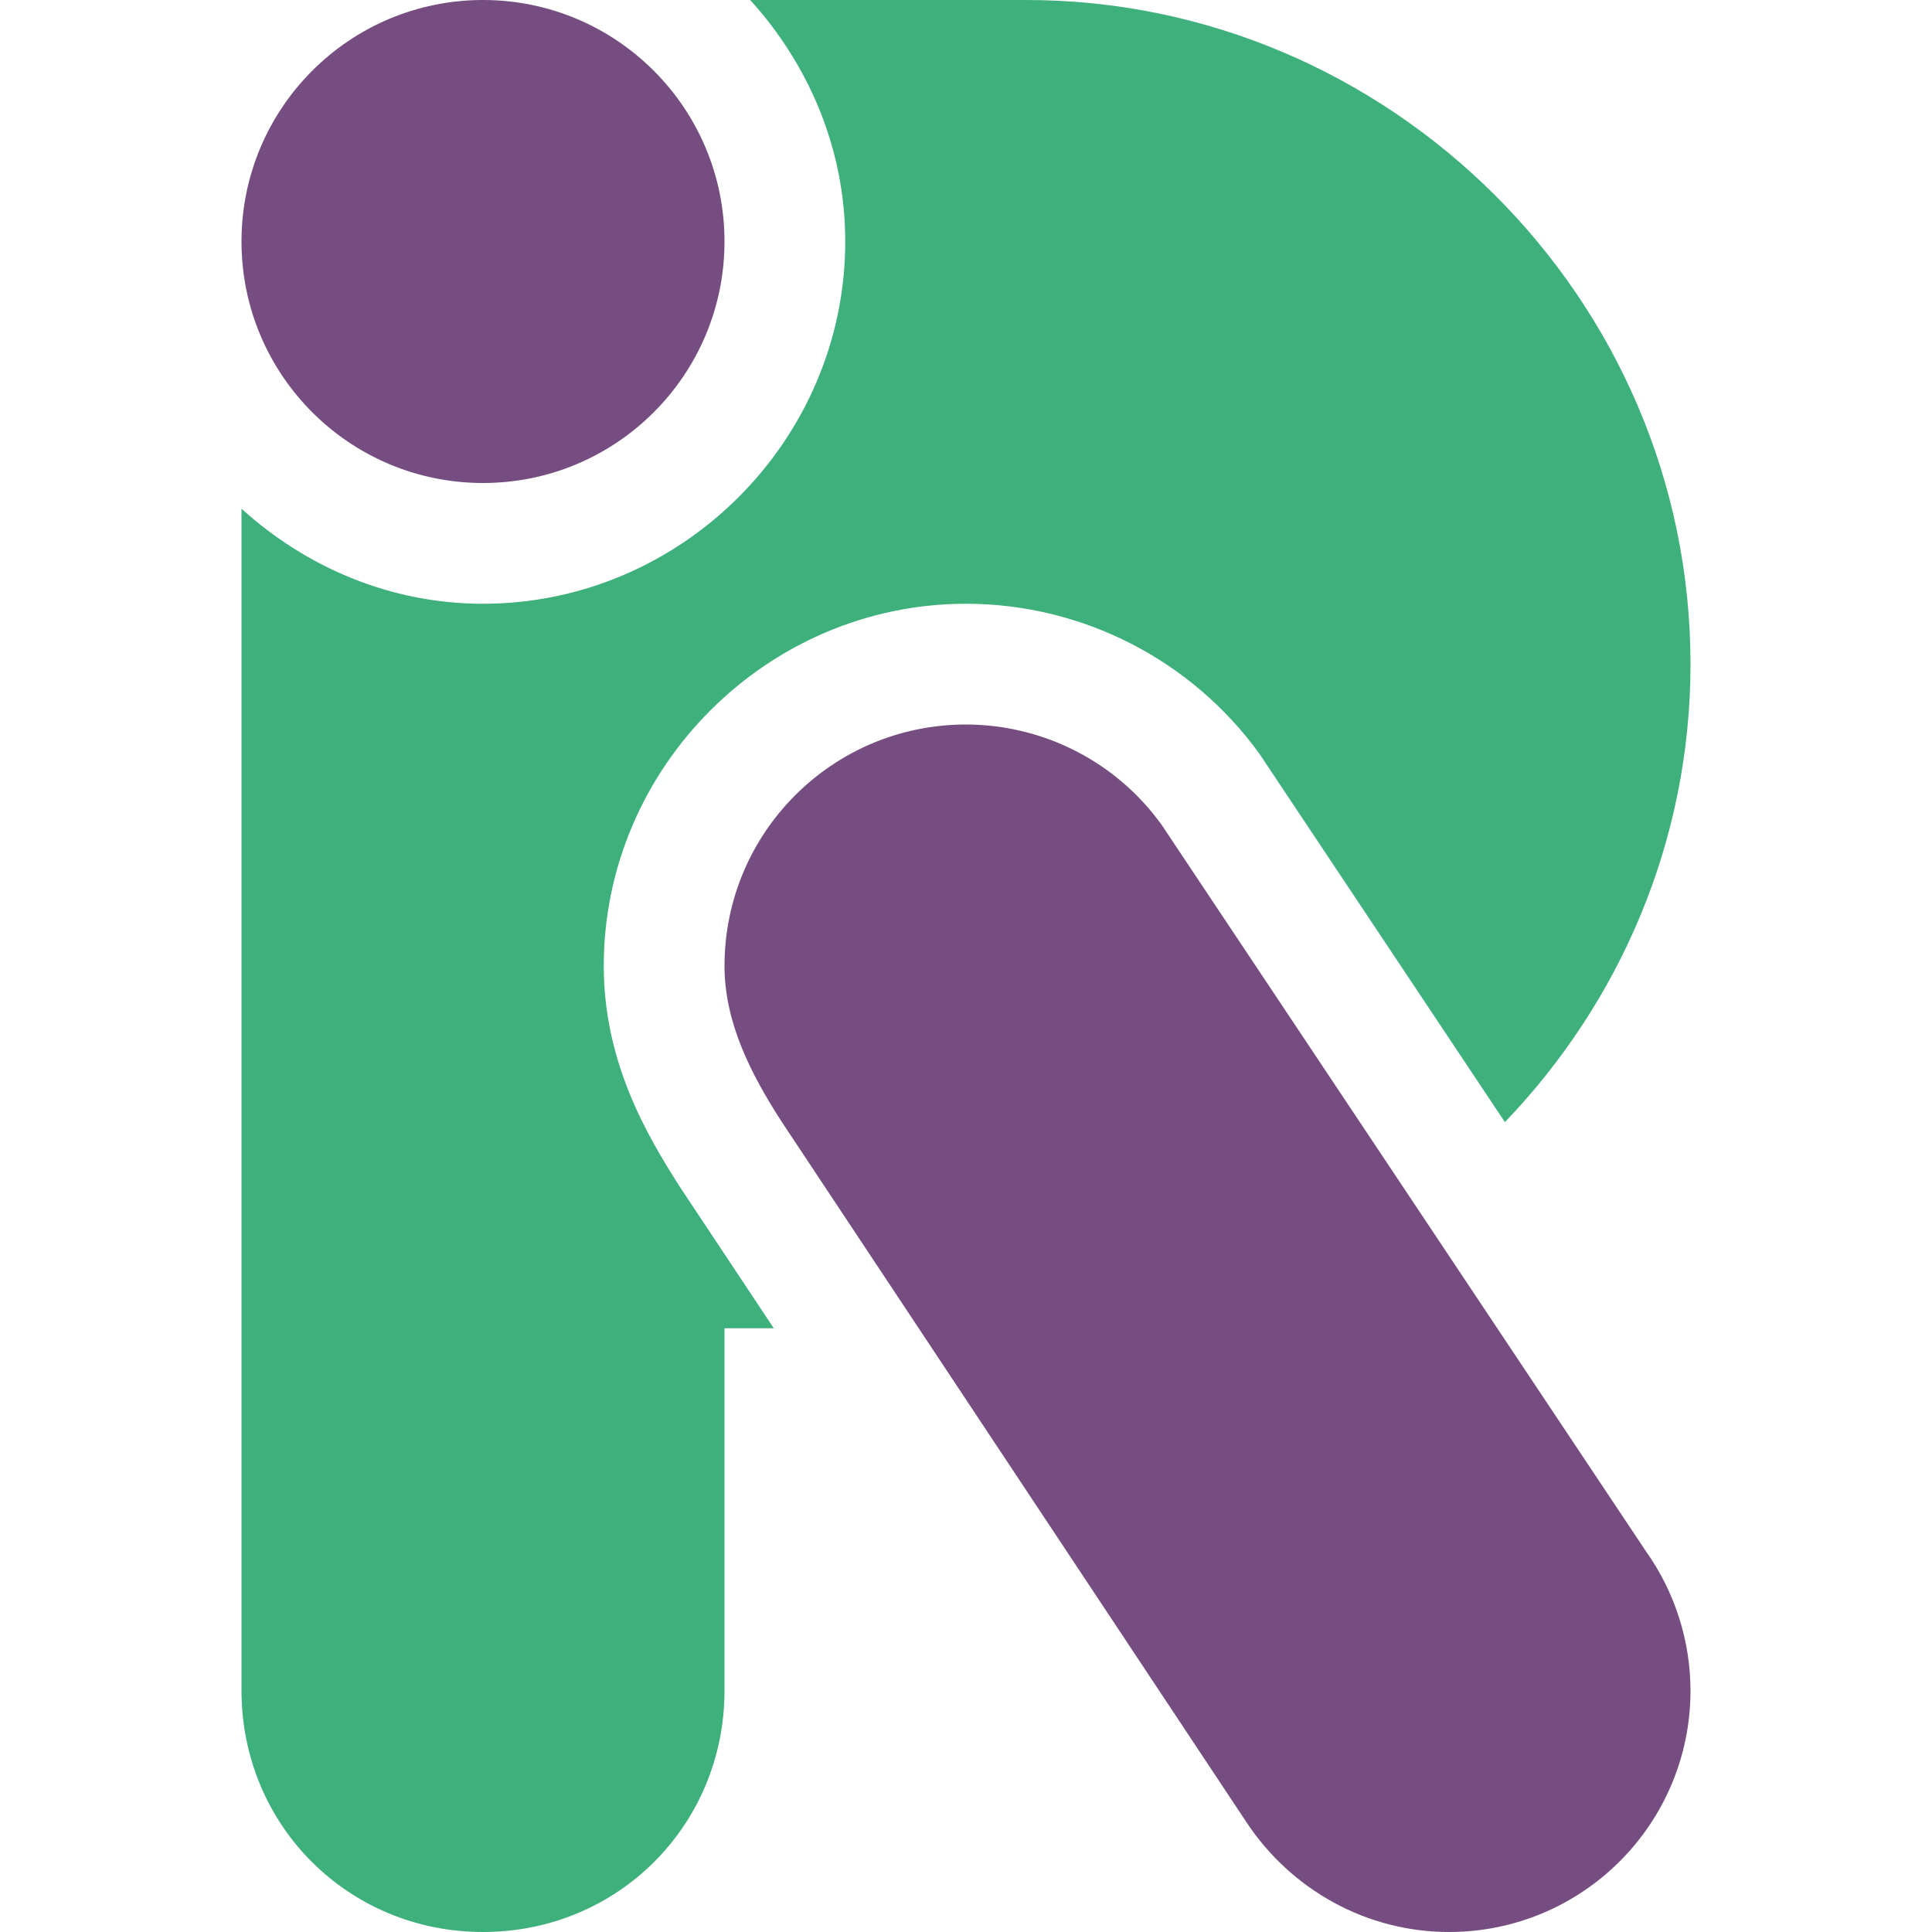
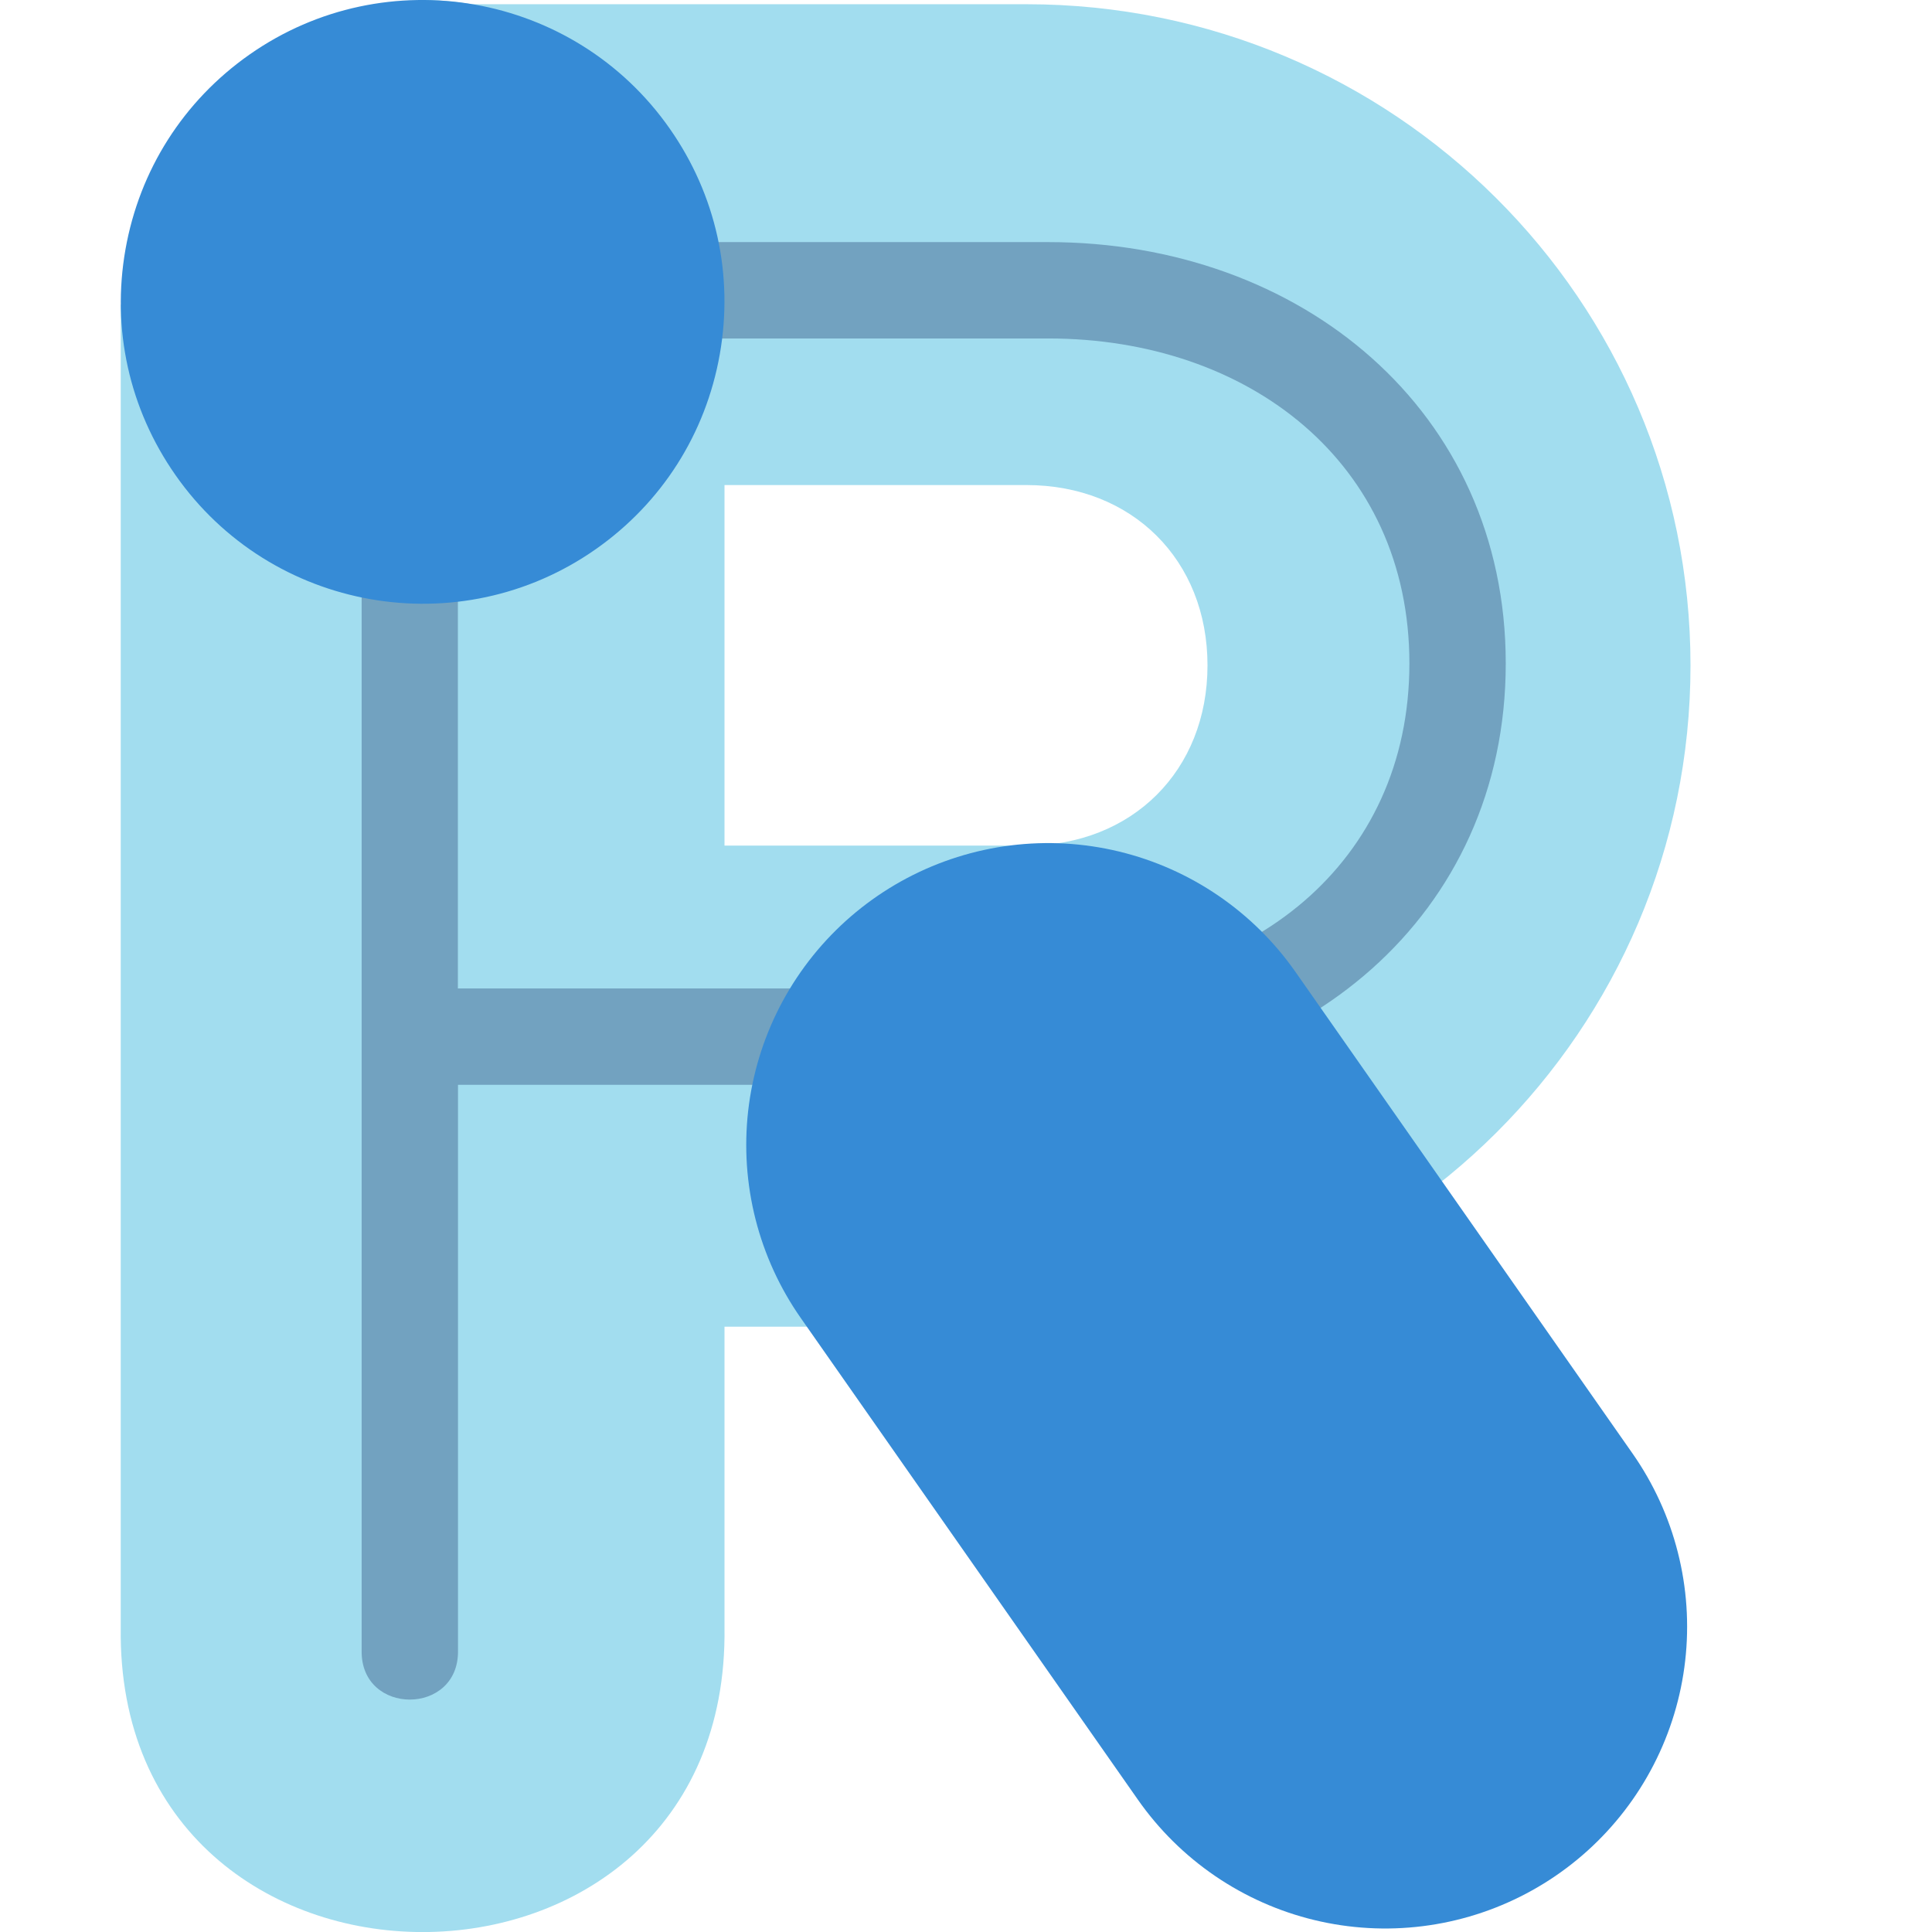
- <svg xmlns="http://www.w3.org/2000/svg" width="16" height="16" version="1.1" viewBox="0 0 16 16">
-   <path style="fill:#3eb07b" d="m6.213 0c0.483 0.533 0.787 1.231 0.787 2 0 1.645-1.355 3-3 3-0.769 0-1.467-0.304-2-0.787v9.787c0 1.116 0.884 2 2 2s2-0.884 2-2v-3h0.408l-0.769-1.158-0.008-0.012c-0.288-0.448-0.63-1.048-0.631-1.828v-0.002c0-1.645 1.355-3 3-3h0.002c0.963 0.001 1.869 0.466 2.432 1.248l0.019 0.029 2.01 3.016c0.947-0.987 1.537-2.321 1.537-3.793 0-3.038-2.5-5.5-5.5-5.5z" />
-   <circle style="fill:#764d80" cx="4" cy="2" r="2" />
-   <path style="fill:#764d80" d="m8 6c-1.105 0-2 0.895-2 2 0.001 0.472 0.219 0.895 0.473 1.289l3.845 5.795c0.374 0.569 1.002 0.916 1.682 0.916 1.105 0 2-0.895 2-2-0.001-0.412-0.129-0.814-0.367-1.15l-4.012-6.018c-0.375-0.522-0.978-0.831-1.621-0.832z" />
+ <svg xmlns="http://www.w3.org/2000/svg" width="16" height="16" version="1">
+   <path style="fill:#a2ddef" d="M 3.463,1.0511e-4 1,2.524 V 13.476 c -0.048,3.366 5.048,3.366 5,0 V 10.987 h 2.5 c 3.038,0 5.5,-2.452 5.5,-5.476 C 14,2.487 11.538,0.035 8.5,0.035 H 3.904 C 3.758,0.01 3.611,-0.001 3.463,1.0511e-4 Z M 6,4.017 h 2.5 c 0.876,0 1.5,0.621 1.5,1.493 0,0.872 -0.624,1.493 -1.5,1.493 H 6 Z" />
+   <path style="opacity:0.3;fill:#001851" d="M 3.387,2 C 3.167,2.003 2.992,2.184 2.995,2.404 V 13.671 c -0.008,0.539 0.805,0.539 0.798,0 V 8.984 h 4.888 c 2.093,0 3.789,-1.397 3.789,-3.49 0,-2.093 -1.697,-3.489 -3.789,-3.489 H 3.455 C 3.433,2.001 3.41,1.999 3.387,2 Z M 3.792,2.803 h 0.798 1.994 2.096 c 1.662,0 2.992,1.03 2.992,2.691 0,1.662 -1.33,2.692 -2.992,2.692 H 6.585 4.59 3.792 Z" />
+   <path style="fill:#368bd6;fill-rule:evenodd" d="M 5.547,1.066 C 5.93,1.613 6.077,2.277 5.961,2.934 5.845,3.592 5.48,4.165 4.934,4.548 3.805,5.34 2.243,5.064 1.453,3.934 1.07,3.387 0.923,2.724 1.039,2.066 1.155,1.408 1.52,0.835 2.066,0.452 3.195,-0.34 4.757,-0.064 5.547,1.066 Z" />
+   <path style="fill:none;stroke:#368bd6;stroke-width:5;stroke-linecap:round" d="M 11.472,13.471 8.68,9.482" />
</svg>
